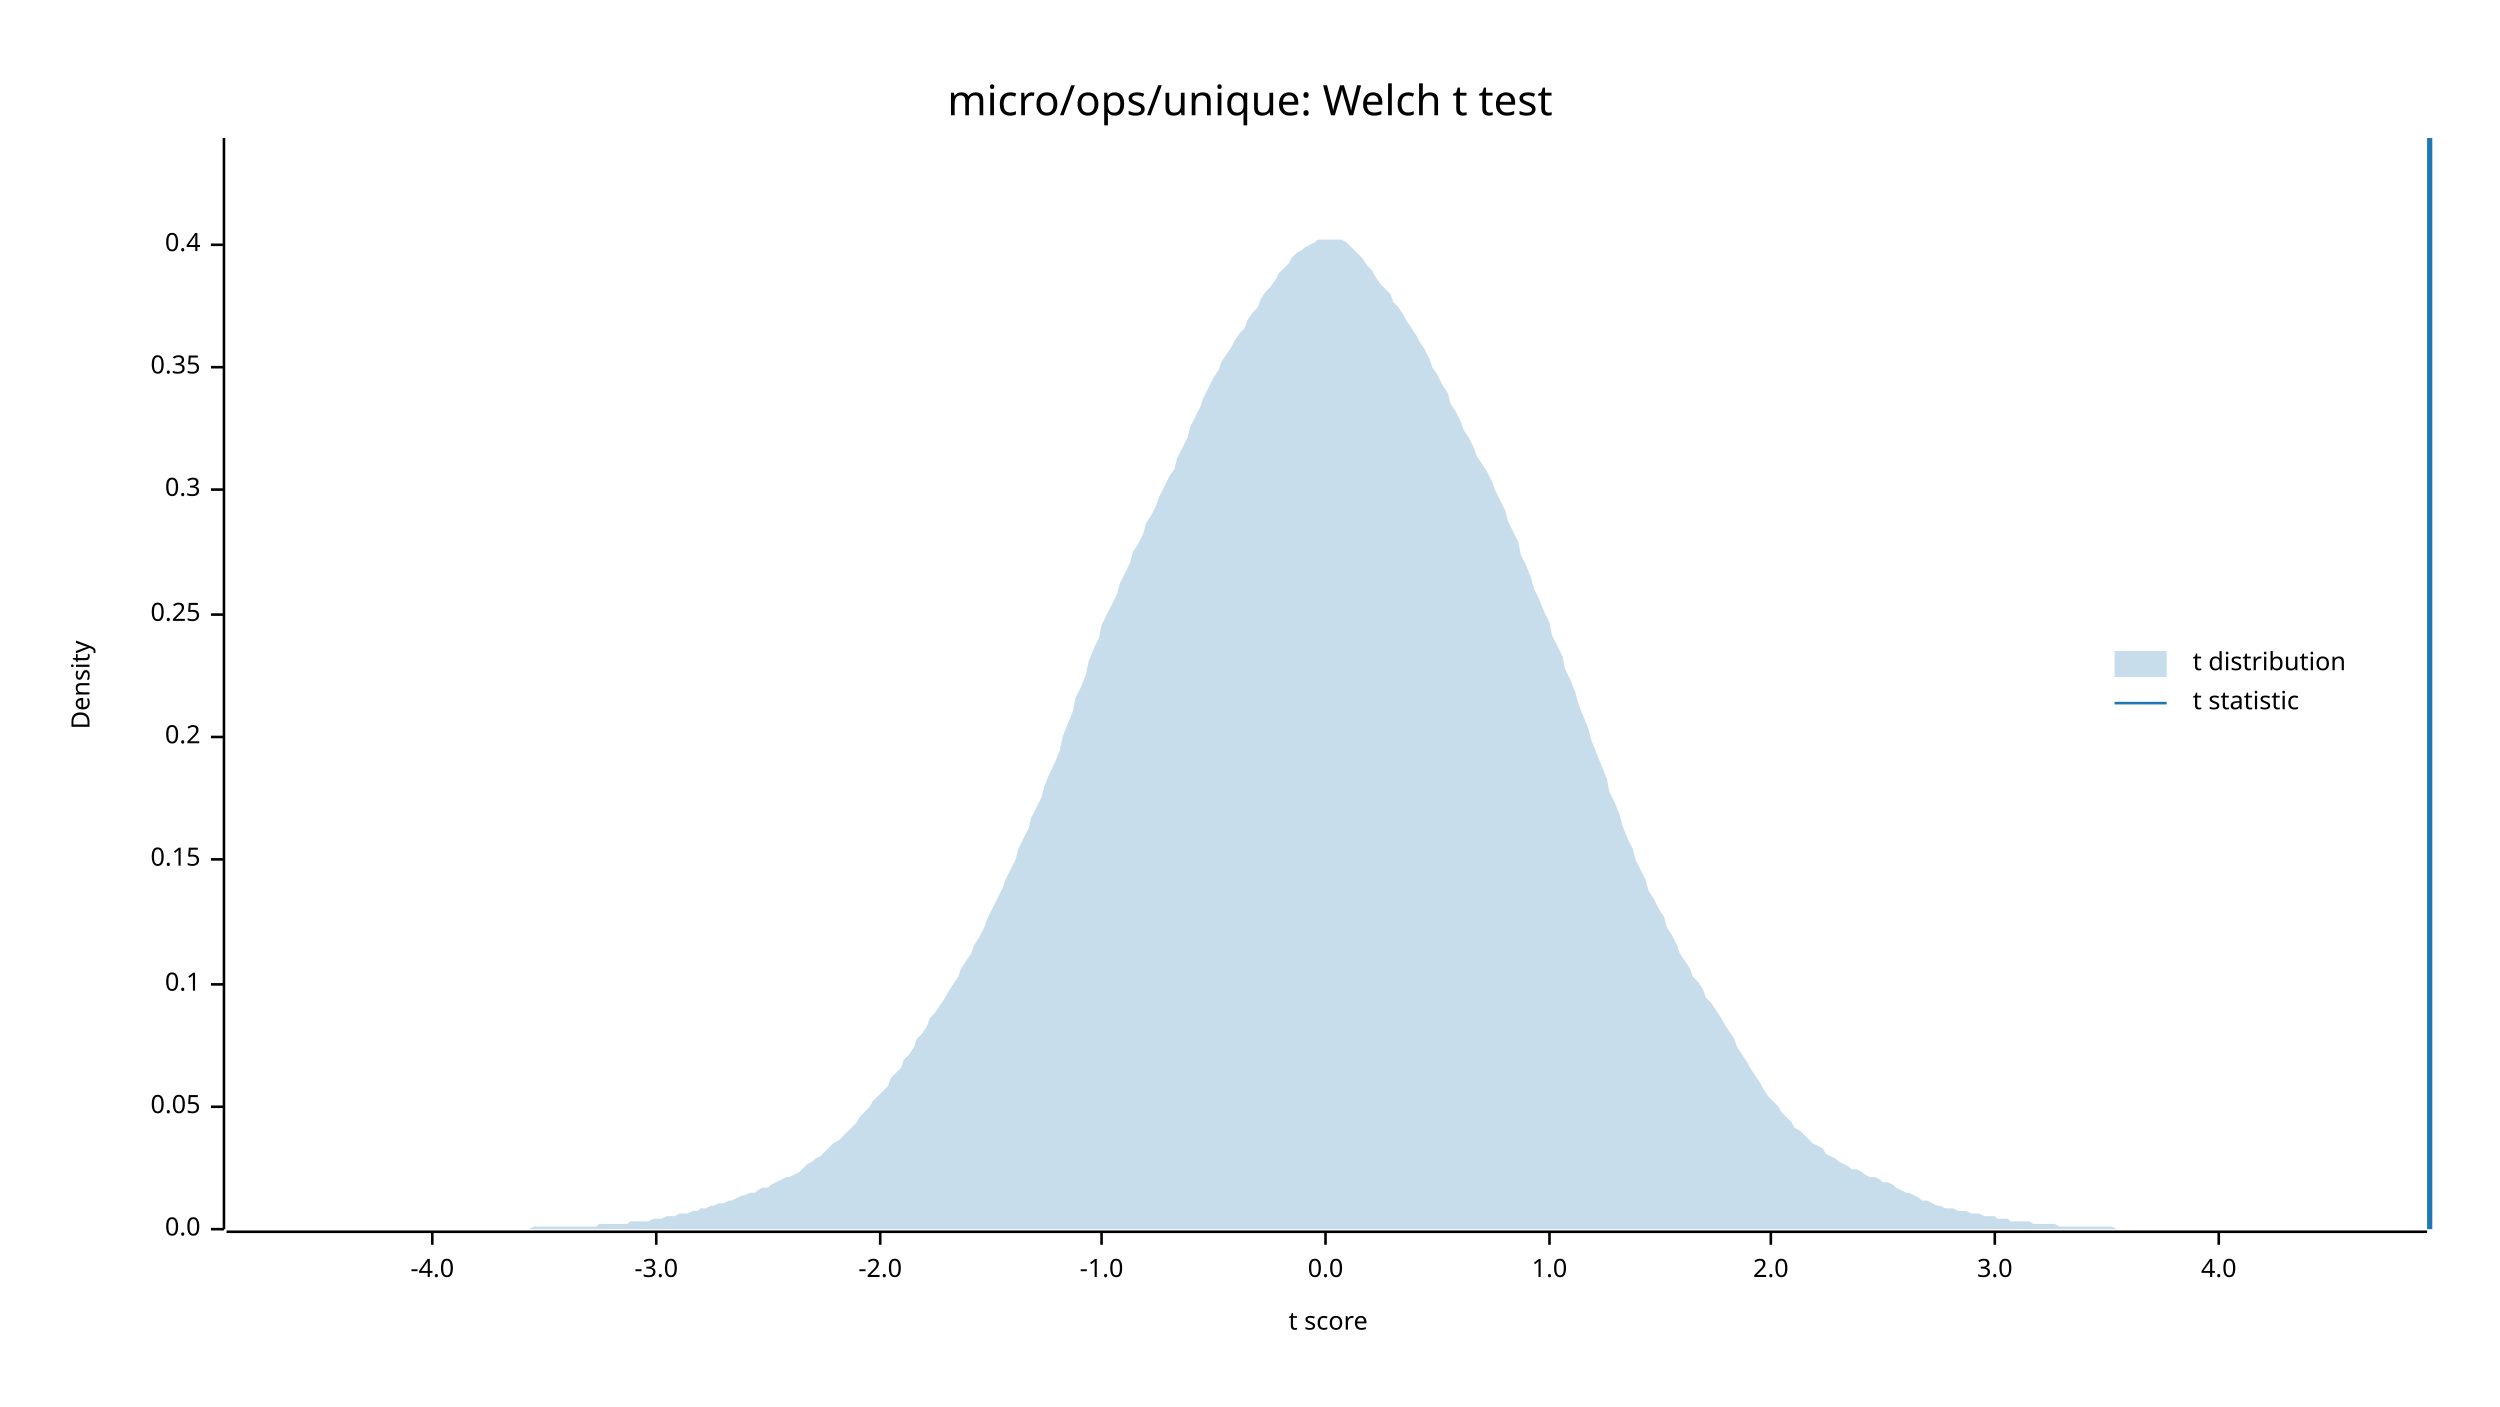
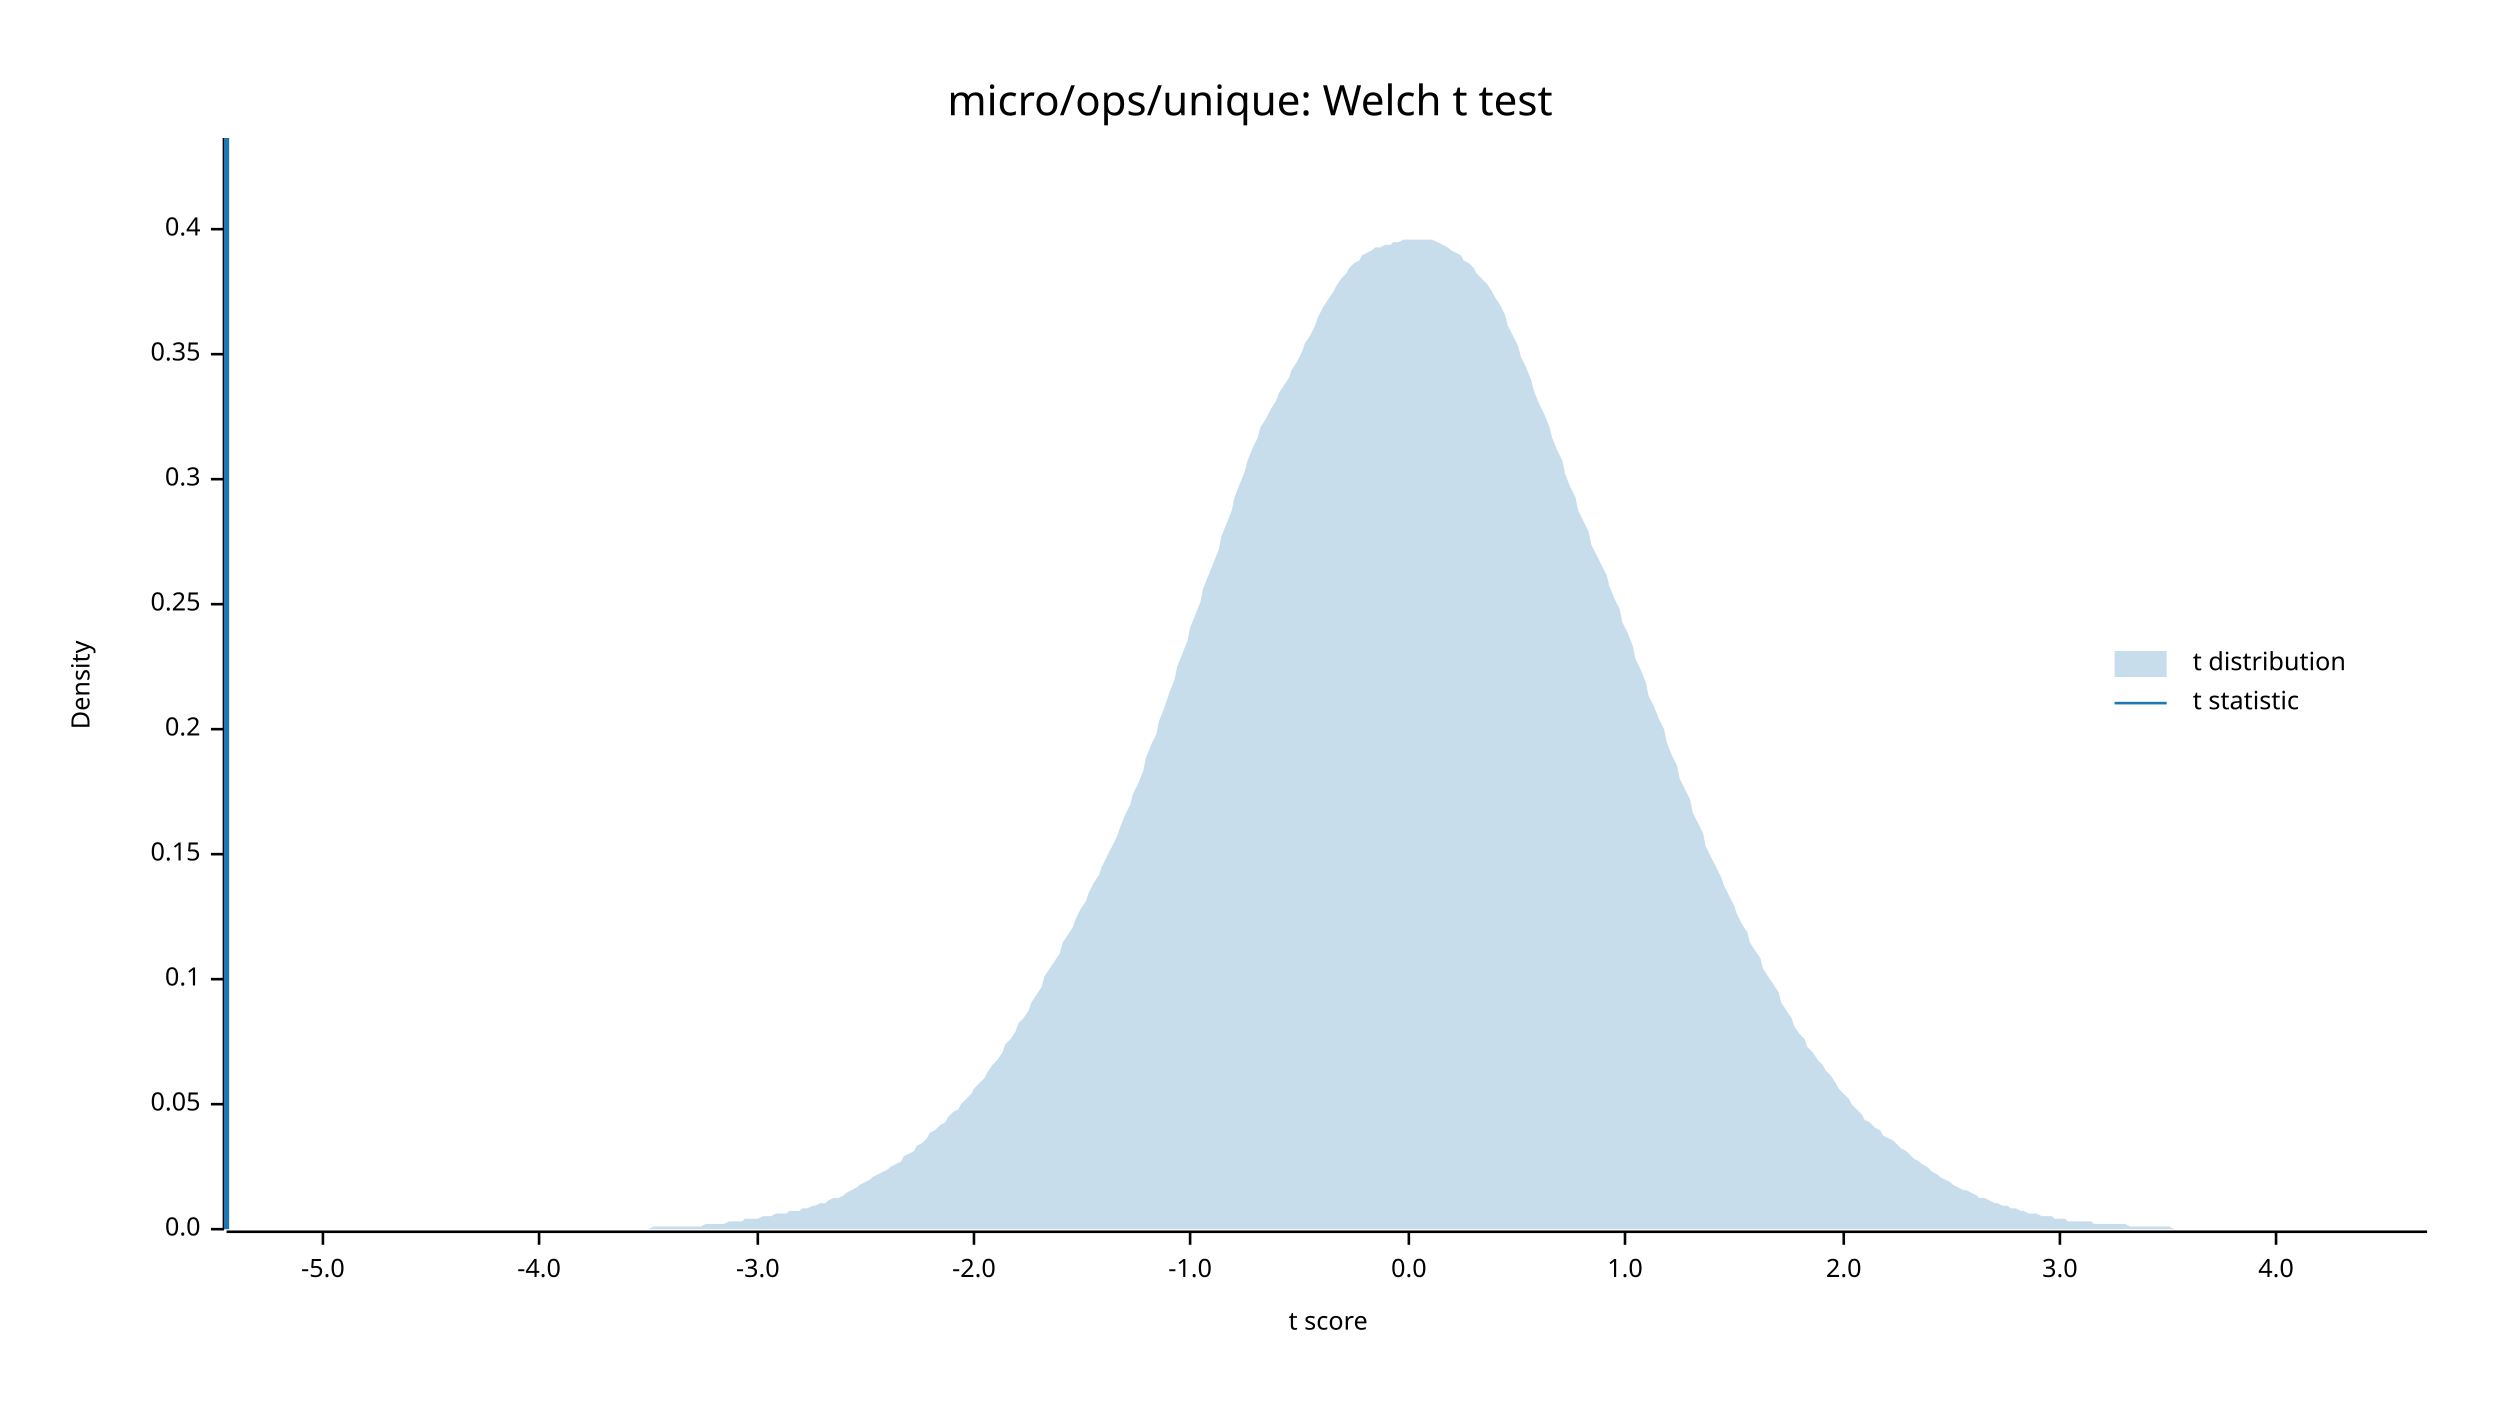
<svg xmlns="http://www.w3.org/2000/svg" width="960" height="540" viewBox="0 0 960 540">
  <text x="480" y="32" dy="0.76em" text-anchor="middle" font-family="sans-serif" font-size="16.129" opacity="1" fill="#000000">
micro/ops/unique: Welch t test
</text>
  <text x="27" y="263" dy="0.76em" text-anchor="middle" font-family="sans-serif" font-size="9.677" opacity="1" fill="#000000" transform="rotate(270, 27, 263)">
Density
</text>
  <text x="510" y="513" dy="-0.5ex" text-anchor="middle" font-family="sans-serif" font-size="9.677" opacity="1" fill="#000000">
t score
</text>
  <polyline fill="none" opacity="1" stroke="#000000" stroke-width="1" points="86,53 86,472 " />
  <text x="77" y="472" dy="0.5ex" text-anchor="end" font-family="sans-serif" font-size="9.677" opacity="1" fill="#000000">
0.0
</text>
  <polyline fill="none" opacity="1" stroke="#000000" stroke-width="1" points="81,472 86,472 " />
-   <text x="77" y="425" dy="0.5ex" text-anchor="end" font-family="sans-serif" font-size="9.677" opacity="1" fill="#000000">
+   <text x="77" y="424" dy="0.5ex" text-anchor="end" font-family="sans-serif" font-size="9.677" opacity="1" fill="#000000">
0.05
</text>
-   <polyline fill="none" opacity="1" stroke="#000000" stroke-width="1" points="81,425 86,425 " />
-   <text x="77" y="378" dy="0.5ex" text-anchor="end" font-family="sans-serif" font-size="9.677" opacity="1" fill="#000000">
+   <polyline fill="none" opacity="1" stroke="#000000" stroke-width="1" points="81,424 86,424 " />
+   <text x="77" y="376" dy="0.5ex" text-anchor="end" font-family="sans-serif" font-size="9.677" opacity="1" fill="#000000">
0.1
</text>
-   <polyline fill="none" opacity="1" stroke="#000000" stroke-width="1" points="81,378 86,378 " />
-   <text x="77" y="330" dy="0.5ex" text-anchor="end" font-family="sans-serif" font-size="9.677" opacity="1" fill="#000000">
+   <polyline fill="none" opacity="1" stroke="#000000" stroke-width="1" points="81,376 86,376 " />
+   <text x="77" y="328" dy="0.5ex" text-anchor="end" font-family="sans-serif" font-size="9.677" opacity="1" fill="#000000">
0.15
</text>
-   <polyline fill="none" opacity="1" stroke="#000000" stroke-width="1" points="81,330 86,330 " />
-   <text x="77" y="283" dy="0.5ex" text-anchor="end" font-family="sans-serif" font-size="9.677" opacity="1" fill="#000000">
+   <polyline fill="none" opacity="1" stroke="#000000" stroke-width="1" points="81,328 86,328 " />
+   <text x="77" y="280" dy="0.5ex" text-anchor="end" font-family="sans-serif" font-size="9.677" opacity="1" fill="#000000">
0.2
</text>
-   <polyline fill="none" opacity="1" stroke="#000000" stroke-width="1" points="81,283 86,283 " />
-   <text x="77" y="236" dy="0.5ex" text-anchor="end" font-family="sans-serif" font-size="9.677" opacity="1" fill="#000000">
+   <polyline fill="none" opacity="1" stroke="#000000" stroke-width="1" points="81,280 86,280 " />
+   <text x="77" y="232" dy="0.5ex" text-anchor="end" font-family="sans-serif" font-size="9.677" opacity="1" fill="#000000">
0.25
</text>
-   <polyline fill="none" opacity="1" stroke="#000000" stroke-width="1" points="81,236 86,236 " />
-   <text x="77" y="188" dy="0.5ex" text-anchor="end" font-family="sans-serif" font-size="9.677" opacity="1" fill="#000000">
+   <polyline fill="none" opacity="1" stroke="#000000" stroke-width="1" points="81,232 86,232 " />
+   <text x="77" y="184" dy="0.5ex" text-anchor="end" font-family="sans-serif" font-size="9.677" opacity="1" fill="#000000">
0.3
</text>
-   <polyline fill="none" opacity="1" stroke="#000000" stroke-width="1" points="81,188 86,188 " />
-   <text x="77" y="141" dy="0.5ex" text-anchor="end" font-family="sans-serif" font-size="9.677" opacity="1" fill="#000000">
+   <polyline fill="none" opacity="1" stroke="#000000" stroke-width="1" points="81,184 86,184 " />
+   <text x="77" y="136" dy="0.5ex" text-anchor="end" font-family="sans-serif" font-size="9.677" opacity="1" fill="#000000">
0.35
</text>
-   <polyline fill="none" opacity="1" stroke="#000000" stroke-width="1" points="81,141 86,141 " />
-   <text x="77" y="94" dy="0.5ex" text-anchor="end" font-family="sans-serif" font-size="9.677" opacity="1" fill="#000000">
+   <polyline fill="none" opacity="1" stroke="#000000" stroke-width="1" points="81,136 86,136 " />
+   <text x="77" y="88" dy="0.5ex" text-anchor="end" font-family="sans-serif" font-size="9.677" opacity="1" fill="#000000">
0.4
</text>
-   <polyline fill="none" opacity="1" stroke="#000000" stroke-width="1" points="81,94 86,94 " />
+   <polyline fill="none" opacity="1" stroke="#000000" stroke-width="1" points="81,88 86,88 " />
  <polyline fill="none" opacity="1" stroke="#000000" stroke-width="1" points="87,473 932,473 " />
-   <text x="166" y="483" dy="0.76em" text-anchor="middle" font-family="sans-serif" font-size="9.677" opacity="1" fill="#000000">
+   <text x="124" y="483" dy="0.76em" text-anchor="middle" font-family="sans-serif" font-size="9.677" opacity="1" fill="#000000">
+ -5.0
+ </text>
+   <polyline fill="none" opacity="1" stroke="#000000" stroke-width="1" points="124,473 124,478 " />
+   <text x="207" y="483" dy="0.76em" text-anchor="middle" font-family="sans-serif" font-size="9.677" opacity="1" fill="#000000">
-4.0
</text>
-   <polyline fill="none" opacity="1" stroke="#000000" stroke-width="1" points="166,473 166,478 " />
-   <text x="252" y="483" dy="0.76em" text-anchor="middle" font-family="sans-serif" font-size="9.677" opacity="1" fill="#000000">
+   <polyline fill="none" opacity="1" stroke="#000000" stroke-width="1" points="207,473 207,478 " />
+   <text x="291" y="483" dy="0.76em" text-anchor="middle" font-family="sans-serif" font-size="9.677" opacity="1" fill="#000000">
-3.0
</text>
-   <polyline fill="none" opacity="1" stroke="#000000" stroke-width="1" points="252,473 252,478 " />
-   <text x="338" y="483" dy="0.76em" text-anchor="middle" font-family="sans-serif" font-size="9.677" opacity="1" fill="#000000">
+   <polyline fill="none" opacity="1" stroke="#000000" stroke-width="1" points="291,473 291,478 " />
+   <text x="374" y="483" dy="0.76em" text-anchor="middle" font-family="sans-serif" font-size="9.677" opacity="1" fill="#000000">
-2.0
</text>
-   <polyline fill="none" opacity="1" stroke="#000000" stroke-width="1" points="338,473 338,478 " />
-   <text x="423" y="483" dy="0.76em" text-anchor="middle" font-family="sans-serif" font-size="9.677" opacity="1" fill="#000000">
+   <polyline fill="none" opacity="1" stroke="#000000" stroke-width="1" points="374,473 374,478 " />
+   <text x="457" y="483" dy="0.76em" text-anchor="middle" font-family="sans-serif" font-size="9.677" opacity="1" fill="#000000">
-1.0
</text>
-   <polyline fill="none" opacity="1" stroke="#000000" stroke-width="1" points="423,473 423,478 " />
-   <text x="509" y="483" dy="0.76em" text-anchor="middle" font-family="sans-serif" font-size="9.677" opacity="1" fill="#000000">
+   <polyline fill="none" opacity="1" stroke="#000000" stroke-width="1" points="457,473 457,478 " />
+   <text x="541" y="483" dy="0.76em" text-anchor="middle" font-family="sans-serif" font-size="9.677" opacity="1" fill="#000000">
0.0
</text>
-   <polyline fill="none" opacity="1" stroke="#000000" stroke-width="1" points="509,473 509,478 " />
-   <text x="595" y="483" dy="0.76em" text-anchor="middle" font-family="sans-serif" font-size="9.677" opacity="1" fill="#000000">
+   <polyline fill="none" opacity="1" stroke="#000000" stroke-width="1" points="541,473 541,478 " />
+   <text x="624" y="483" dy="0.76em" text-anchor="middle" font-family="sans-serif" font-size="9.677" opacity="1" fill="#000000">
1.0
</text>
-   <polyline fill="none" opacity="1" stroke="#000000" stroke-width="1" points="595,473 595,478 " />
-   <text x="680" y="483" dy="0.76em" text-anchor="middle" font-family="sans-serif" font-size="9.677" opacity="1" fill="#000000">
+   <polyline fill="none" opacity="1" stroke="#000000" stroke-width="1" points="624,473 624,478 " />
+   <text x="708" y="483" dy="0.76em" text-anchor="middle" font-family="sans-serif" font-size="9.677" opacity="1" fill="#000000">
2.0
</text>
-   <polyline fill="none" opacity="1" stroke="#000000" stroke-width="1" points="680,473 680,478 " />
-   <text x="766" y="483" dy="0.76em" text-anchor="middle" font-family="sans-serif" font-size="9.677" opacity="1" fill="#000000">
+   <polyline fill="none" opacity="1" stroke="#000000" stroke-width="1" points="708,473 708,478 " />
+   <text x="791" y="483" dy="0.76em" text-anchor="middle" font-family="sans-serif" font-size="9.677" opacity="1" fill="#000000">
3.0
</text>
-   <polyline fill="none" opacity="1" stroke="#000000" stroke-width="1" points="766,473 766,478 " />
-   <text x="852" y="483" dy="0.76em" text-anchor="middle" font-family="sans-serif" font-size="9.677" opacity="1" fill="#000000">
+   <polyline fill="none" opacity="1" stroke="#000000" stroke-width="1" points="791,473 791,478 " />
+   <text x="874" y="483" dy="0.76em" text-anchor="middle" font-family="sans-serif" font-size="9.677" opacity="1" fill="#000000">
4.0
</text>
-   <polyline fill="none" opacity="1" stroke="#000000" stroke-width="1" points="852,473 852,478 " />
-   <polygon opacity="0.25" fill="#1F78B4" points="87,472 88,472 90,472 92,472 93,472 95,472 97,472 98,472 100,472 102,472 103,472 105,472 107,472 109,472 110,472 112,472 114,472 115,472 117,472 119,472 120,472 122,472 124,472 125,472 127,472 129,472 131,472 132,472 134,472 136,472 137,472 139,472 141,472 142,472 144,472 146,472 147,472 149,472 151,472 153,472 154,472 156,472 158,472 159,472 161,472 163,472 164,472 166,472 168,472 169,472 171,472 173,472 175,472 176,472 178,472 180,472 181,472 183,472 185,472 186,472 188,472 190,472 191,472 193,472 195,472 197,472 198,472 200,472 202,472 203,472 205,471 207,471 208,471 210,471 212,471 214,471 215,471 217,471 219,471 220,471 222,471 224,471 225,471 227,471 229,471 230,470 232,470 234,470 236,470 237,470 239,470 241,470 242,469 244,469 246,469 247,469 249,469 251,468 252,468 254,468 256,467 258,467 259,467 261,466 263,466 264,466 266,465 268,465 269,464 271,464 273,463 274,463 276,462 278,462 280,461 281,461 283,460 285,459 286,459 288,458 290,458 291,457 293,456 295,456 296,455 298,454 300,453 302,452 303,452 305,451 307,450 308,449 310,447 312,446 313,445 315,444 317,442 318,441 320,439 322,438 324,436 325,435 327,433 329,431 330,429 332,427 334,425 335,423 337,421 339,419 341,417 342,414 344,412 346,410 347,407 349,405 351,402 352,399 354,397 356,394 357,391 359,389 361,386 363,383 364,381 366,378 368,375 369,372 371,369 373,366 374,363 376,360 378,356 379,353 381,349 383,345 385,341 386,338 388,334 390,330 391,326 393,322 395,318 396,314 398,310 400,306 401,302 403,297 405,293 407,288 408,283 410,278 412,273 413,268 415,264 417,259 418,254 420,249 422,245 423,240 425,236 427,232 429,228 430,224 432,220 434,216 435,212 437,209 439,205 440,201 442,198 444,194 445,191 447,187 449,183 451,180 452,176 454,172 456,168 457,164 459,160 461,156 462,153 464,149 466,145 468,142 469,139 471,136 473,133 474,131 476,128 478,126 479,123 481,120 483,118 484,115 486,112 488,110 490,107 491,105 493,103 495,101 496,99 498,97 500,96 501,95 503,94 505,93 506,92 508,92 510,92 512,92 513,92 515,92 517,93 518,94 520,96 522,98 523,99 525,102 527,104 528,106 530,109 532,111 534,113 535,116 537,118 539,121 540,123 542,126 544,129 545,131 547,134 549,138 550,141 552,144 554,148 556,151 557,155 559,158 561,162 562,165 564,168 566,172 567,175 569,178 571,181 573,185 574,188 576,192 578,196 579,200 581,204 583,208 584,213 586,217 588,222 589,226 591,230 593,235 595,239 596,244 598,248 600,252 601,257 603,261 605,266 606,270 608,275 610,280 611,284 613,289 615,294 617,299 618,304 620,308 622,313 623,317 625,322 627,326 628,330 630,334 632,338 633,342 635,345 637,349 639,352 640,356 642,359 644,363 645,366 647,369 649,372 650,375 652,377 654,380 655,383 657,385 659,388 661,391 662,393 664,396 666,399 667,402 669,405 671,408 672,410 674,413 676,416 677,418 679,421 681,423 683,425 684,427 686,429 688,431 689,433 691,434 693,436 694,437 696,439 698,440 700,441 701,443 703,444 705,445 706,446 708,447 710,448 711,449 713,449 715,450 716,451 718,452 720,452 722,453 723,454 725,454 727,455 728,456 730,457 732,458 733,458 735,459 737,460 738,461 740,461 742,462 744,463 745,463 747,464 749,464 750,464 752,465 754,465 755,465 757,466 759,466 760,466 762,467 764,467 766,467 767,468 769,468 771,468 772,469 774,469 776,469 777,469 779,469 781,470 782,470 784,470 786,470 788,470 789,470 791,471 793,471 794,471 796,471 798,471 799,471 801,471 803,471 804,471 806,471 808,471 810,471 811,471 813,472 815,472 816,472 818,472 820,472 821,472 823,472 825,472 827,472 828,472 830,472 832,472 833,472 835,472 837,472 838,472 840,472 842,472 843,472 845,472 847,472 849,472 850,472 852,472 854,472 855,472 857,472 859,472 860,472 862,472 864,472 865,472 867,472 869,472 871,472 872,472 874,472 876,472 877,472 879,472 881,472 882,472 884,472 886,472 887,472 889,472 891,472 893,472 894,472 896,472 898,472 899,472 901,472 903,472 904,472 906,472 908,472 909,472 911,472 913,472 915,472 916,472 918,472 920,472 921,472 923,472 925,472 926,472 928,472 930,472 932,472 932,472 87,472 " />
-   <polyline fill="none" opacity="1" stroke="#1F78B4" stroke-width="2" points="933,472 933,53 " />
+   <polyline fill="none" opacity="1" stroke="#000000" stroke-width="1" points="874,473 874,478 " />
+   <polygon opacity="0.25" fill="#1F78B4" points="87,472 88,472 90,472 92,472 93,472 95,472 97,472 98,472 100,472 102,472 103,472 105,472 107,472 109,472 110,472 112,472 114,472 115,472 117,472 119,472 120,472 122,472 124,472 125,472 127,472 129,472 131,472 132,472 134,472 136,472 137,472 139,472 141,472 142,472 144,472 146,472 147,472 149,472 151,472 153,472 154,472 156,472 158,472 159,472 161,472 163,472 164,472 166,472 168,472 169,472 171,472 173,472 175,472 176,472 178,472 180,472 181,472 183,472 185,472 186,472 188,472 190,472 191,472 193,472 195,472 197,472 198,472 200,472 202,472 203,472 205,472 207,472 208,472 210,472 212,472 214,472 215,472 217,472 219,472 220,472 222,472 224,472 225,472 227,472 229,472 230,472 232,472 234,472 236,472 237,472 239,472 241,472 242,472 244,472 246,472 247,472 249,472 251,471 252,471 254,471 256,471 258,471 259,471 261,471 263,471 264,471 266,471 268,471 269,471 271,470 273,470 274,470 276,470 278,470 280,469 281,469 283,469 285,469 286,468 288,468 290,468 291,468 293,467 295,467 296,467 298,466 300,466 302,466 303,465 305,465 307,465 308,464 310,464 312,463 313,463 315,462 317,462 318,461 320,460 322,460 324,459 325,458 327,457 329,456 330,455 332,454 334,453 335,452 337,451 339,450 341,449 342,448 344,447 346,446 347,444 349,443 351,442 352,440 354,439 356,437 357,435 359,434 361,432 363,431 364,429 366,427 368,426 369,424 371,422 373,420 374,418 376,416 378,414 379,412 381,409 383,407 385,404 386,401 388,399 390,396 391,393 393,391 395,388 396,385 398,382 400,379 401,375 403,372 405,369 407,366 408,362 410,359 412,356 413,353 415,349 417,346 418,343 420,339 422,336 423,333 425,329 427,325 429,321 430,318 432,313 434,309 435,305 437,301 439,296 440,291 442,286 444,282 445,277 447,272 449,266 451,261 452,256 454,251 456,246 457,241 459,236 461,231 462,226 464,221 466,216 468,211 469,206 471,201 473,196 474,191 476,186 478,181 479,177 481,172 483,168 484,164 486,161 488,157 490,154 491,151 493,148 495,145 496,142 498,139 500,135 501,132 503,129 505,125 506,122 508,118 510,115 512,112 513,110 515,107 517,105 518,103 520,101 522,100 523,98 525,97 527,96 528,95 530,95 532,94 534,94 535,93 537,93 539,92 540,92 542,92 544,92 545,92 547,92 549,92 550,92 552,93 554,94 556,95 557,96 559,97 561,98 562,100 564,101 566,103 567,105 569,107 571,109 573,112 574,114 576,117 578,121 579,125 581,129 583,133 584,137 586,141 588,146 589,150 591,155 593,159 595,164 596,168 598,173 600,177 601,182 603,187 605,191 606,196 608,200 610,204 611,209 613,213 615,217 617,221 618,225 620,230 622,234 623,239 625,243 627,248 628,253 630,257 632,262 633,267 635,271 637,276 639,280 640,285 642,290 644,294 645,299 647,303 649,307 650,312 652,316 654,320 655,325 657,329 659,333 661,337 662,340 664,344 666,348 667,351 669,355 671,358 672,362 674,365 676,368 677,372 679,375 681,378 683,381 684,385 686,388 688,391 689,394 691,397 693,399 694,402 696,404 698,407 700,409 701,411 703,413 705,416 706,418 708,420 710,422 711,424 713,426 715,428 716,430 718,431 720,433 722,434 723,436 725,437 727,438 728,439 730,441 732,442 733,443 735,445 737,446 738,447 740,448 742,450 744,451 745,452 747,453 749,454 750,455 752,456 754,457 755,457 757,458 759,459 760,460 762,460 764,461 766,462 767,462 769,463 771,463 772,464 774,464 776,465 777,465 779,466 781,466 782,466 784,467 786,467 788,467 789,468 791,468 793,468 794,469 796,469 798,469 799,469 801,469 803,469 804,470 806,470 808,470 810,470 811,470 813,470 815,470 816,470 818,471 820,471 821,471 823,471 825,471 827,471 828,471 830,471 832,471 833,471 835,472 837,472 838,472 840,472 842,472 843,472 845,472 847,472 849,472 850,472 852,472 854,472 855,472 857,472 859,472 860,472 862,472 864,472 865,472 867,472 869,472 871,472 872,472 874,472 876,472 877,472 879,472 881,472 882,472 884,472 886,472 887,472 889,472 891,472 893,472 894,472 896,472 898,472 899,472 901,472 903,472 904,472 906,472 908,472 909,472 911,472 913,472 915,472 916,472 918,472 920,472 921,472 923,472 925,472 926,472 928,472 930,472 932,472 932,472 87,472 " />
+   <polyline fill="none" opacity="1" stroke="#1F78B4" stroke-width="2" points="87,472 87,53 " />
  <text x="842" y="250" dy="0.76em" text-anchor="start" font-family="sans-serif" font-size="9.677" opacity="1" fill="#000000">
t distribution
</text>
  <text x="842" y="265" dy="0.76em" text-anchor="start" font-family="sans-serif" font-size="9.677" opacity="1" fill="#000000">
t statistic
</text>
  <rect x="812" y="250" width="20" height="10" opacity="0.25" fill="#1F78B4" stroke="none" />
  <polyline fill="none" opacity="1" stroke="#1F78B4" stroke-width="1" points="812,270 832,270 " />
</svg>
